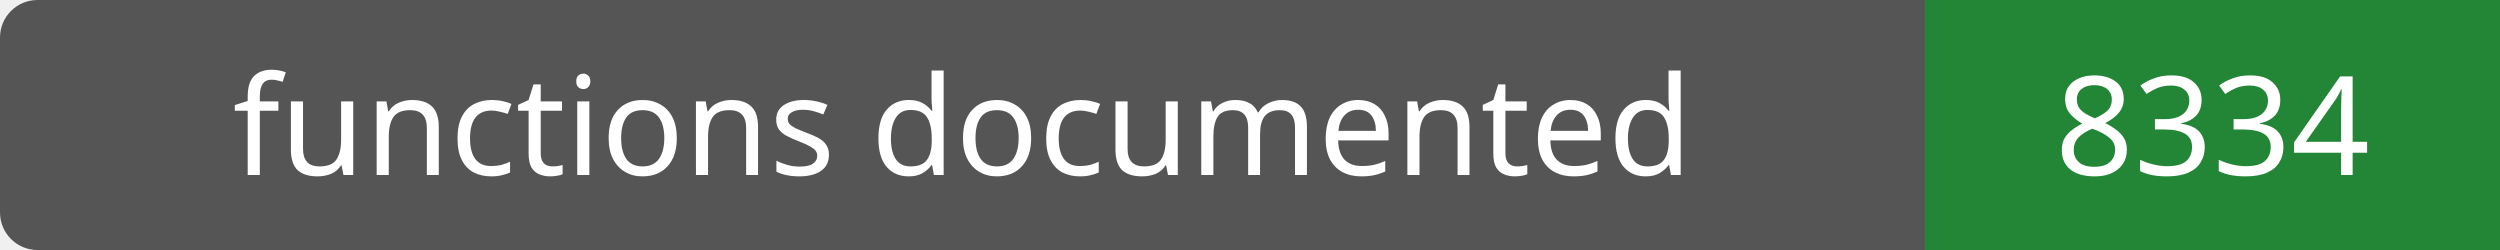
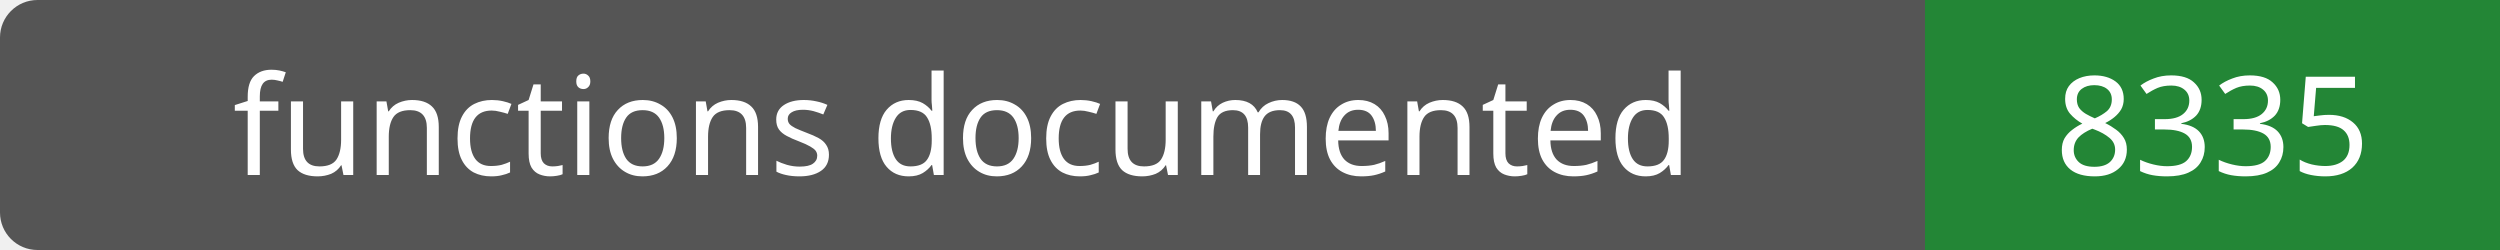
- <svg xmlns="http://www.w3.org/2000/svg" width="200" height="20" role="img" aria-label="functions documented: 8334">
+ <svg xmlns="http://www.w3.org/2000/svg" width="200" height="20" role="img" aria-label="functions documented: 8335">
  <rect width="200" height="20" rx="3" fill="#555" />
  <path fill="#238636" d="M154 0h46v20H154z" />
  <g fill="#fff" text-anchor="middle" font-family="Verdana,sans-serif" font-size="11">
    <text x="77.0" y="14">functions documented</text>
-     <text x="177.0" y="14">8334</text>
+     <text x="177.0" y="14">8335</text>
  </g>
</svg>
